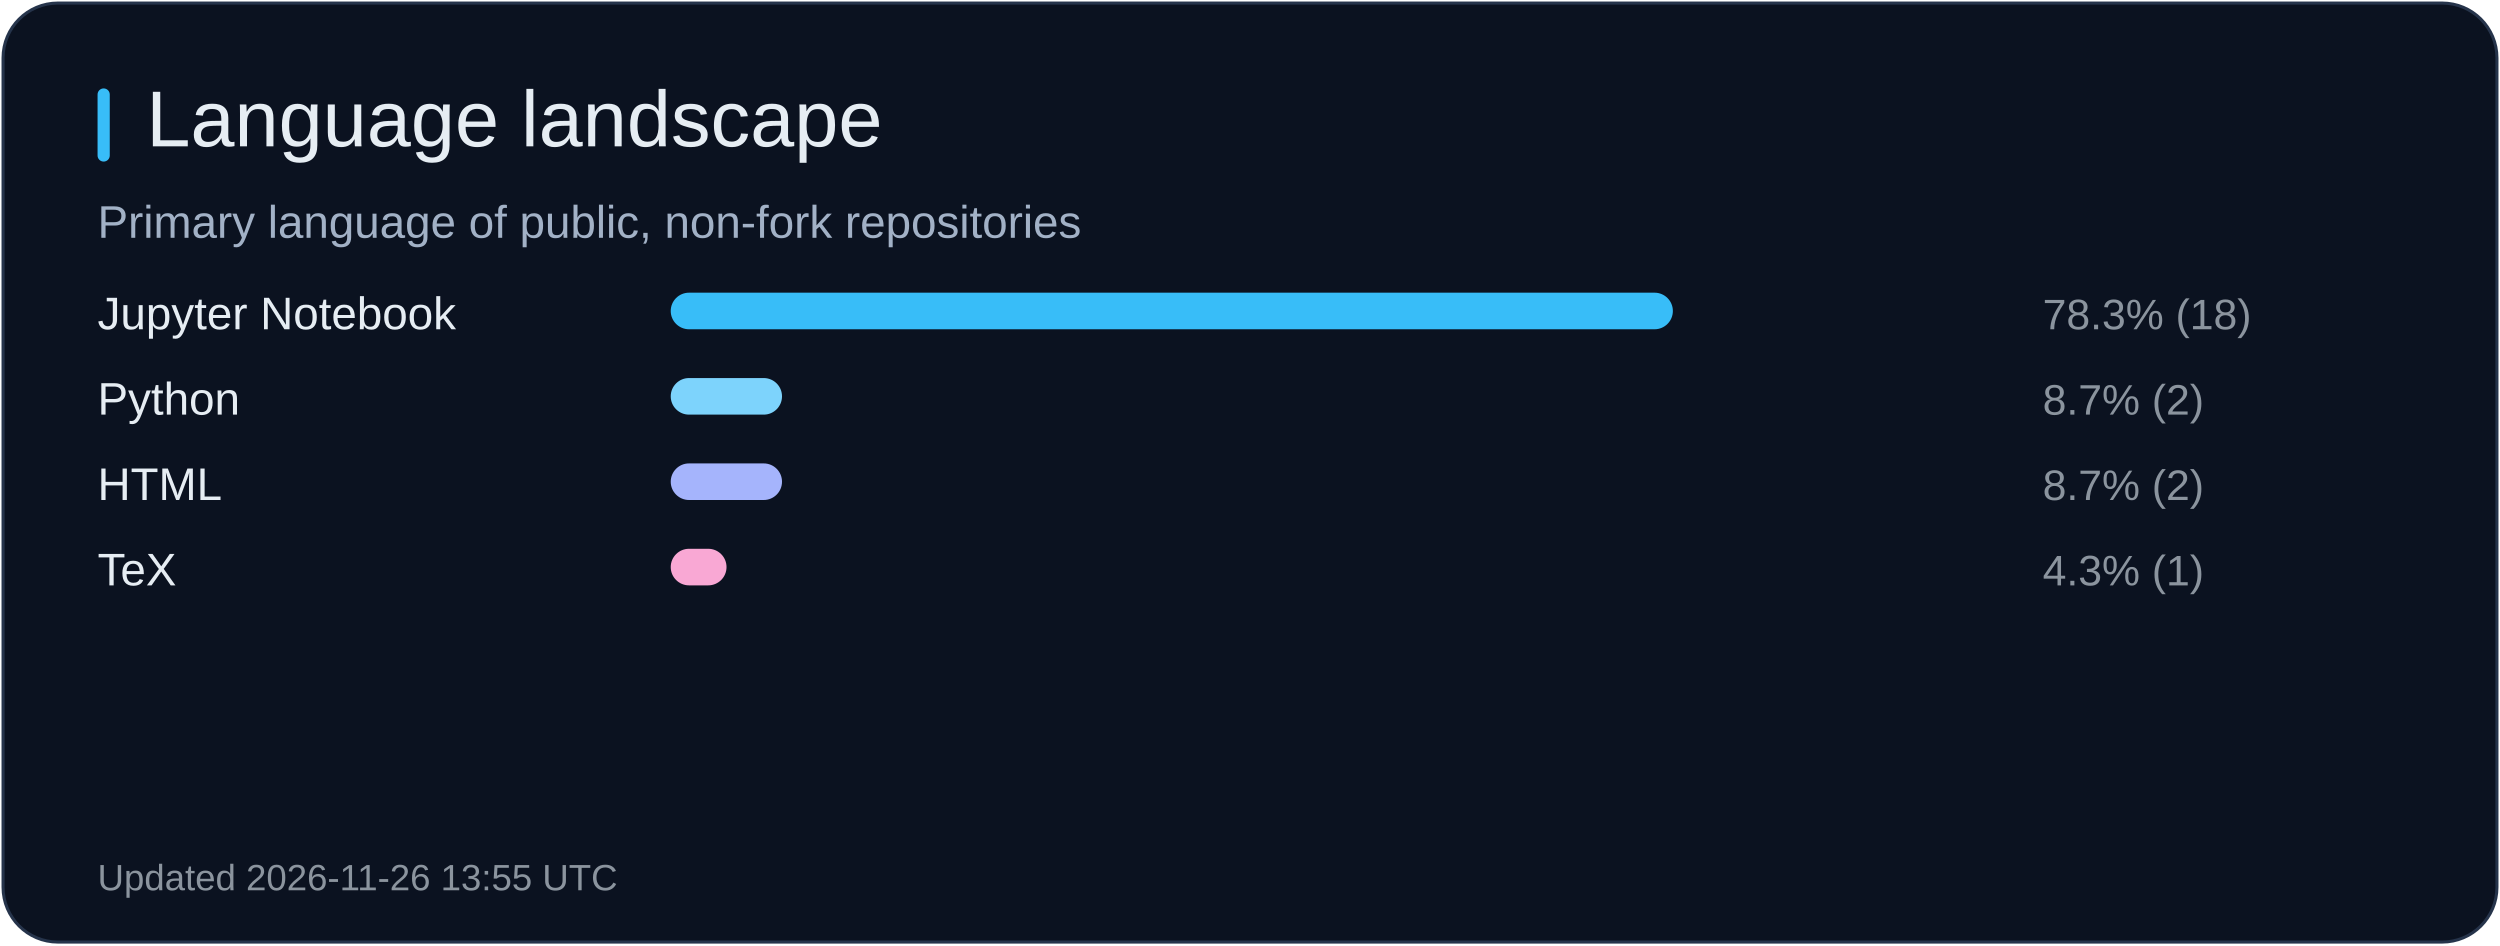
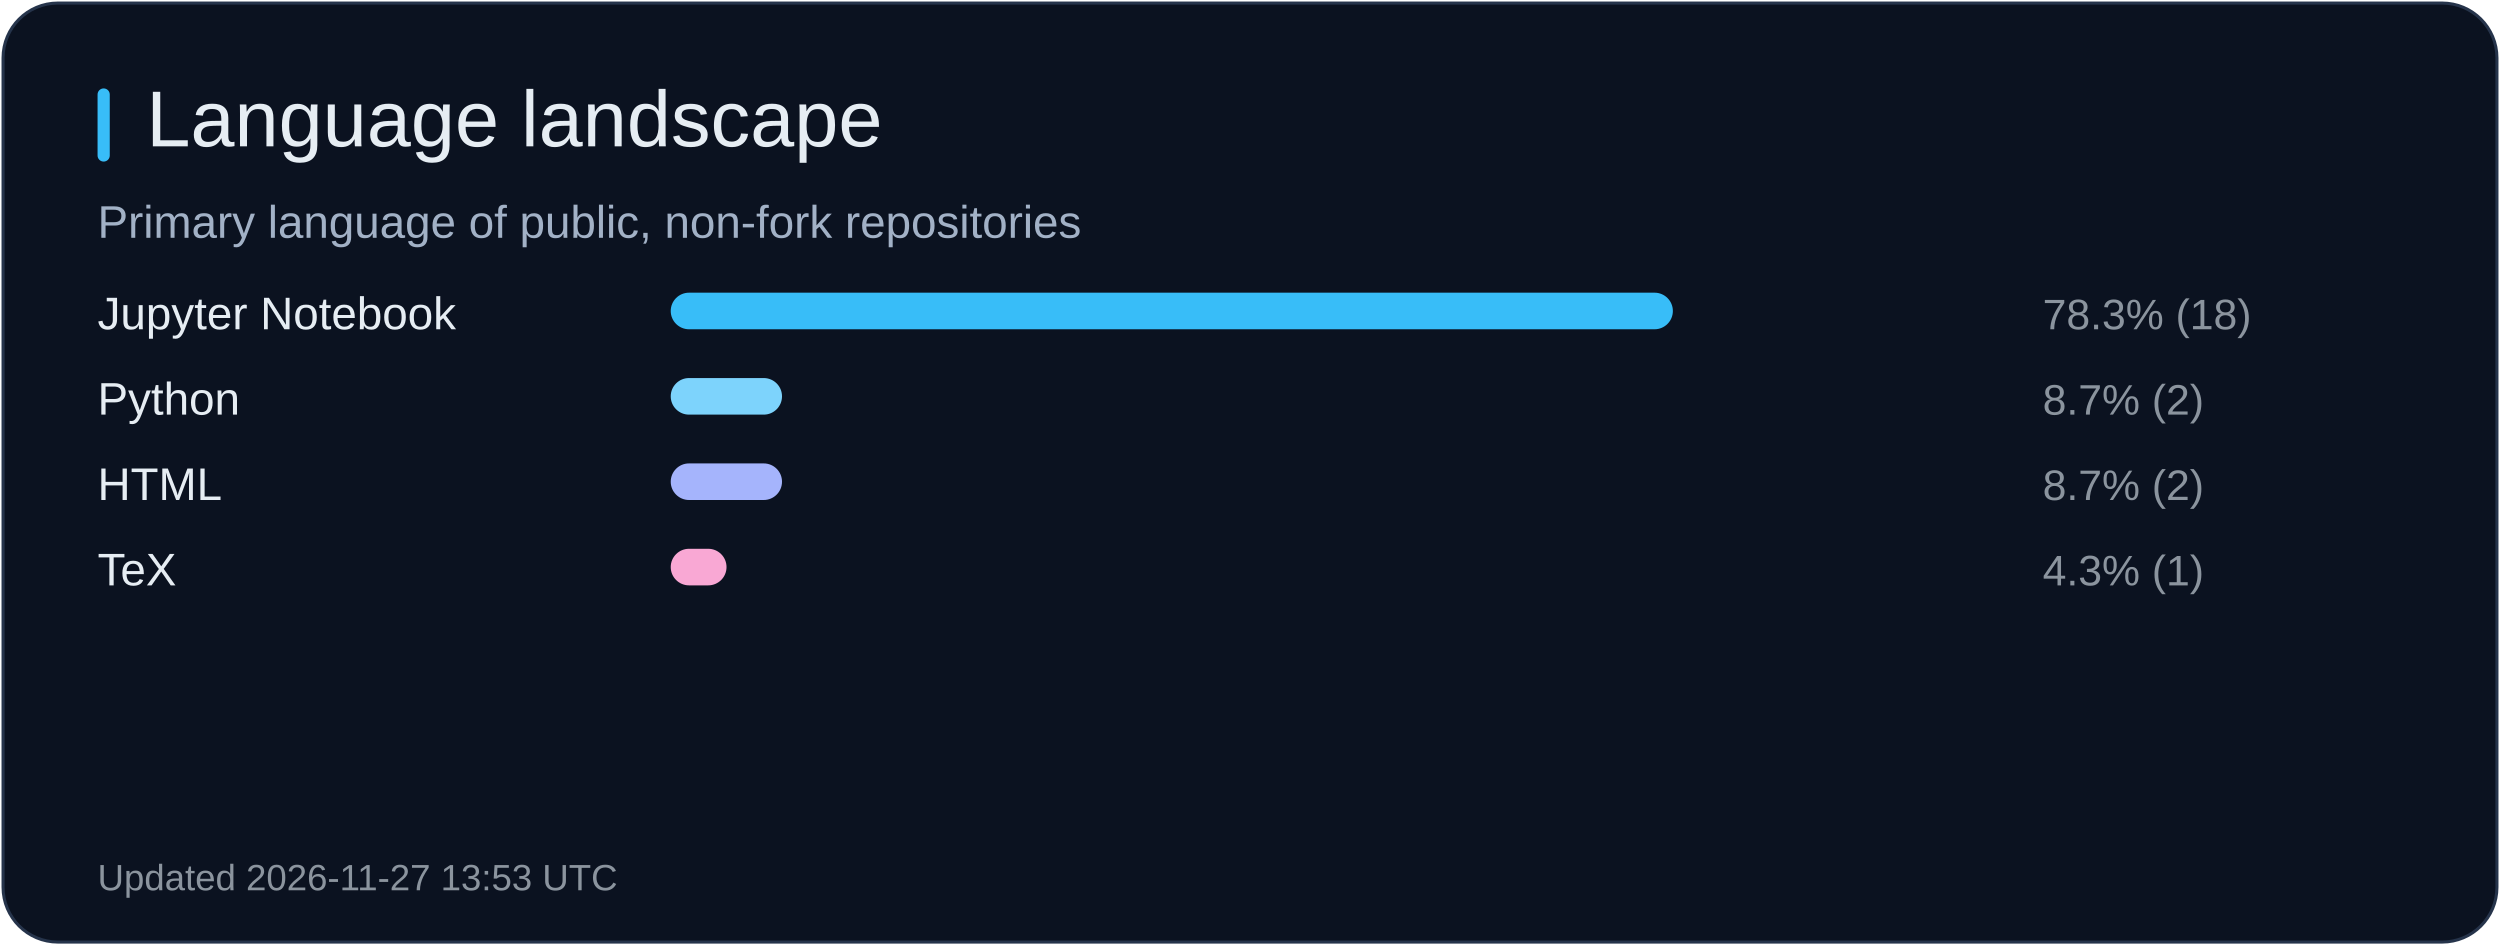
<svg xmlns="http://www.w3.org/2000/svg" width="820" height="310" viewBox="0 0 820 310" role="img" aria-label="Language landscape">
  <rect x="1" y="1" width="818" height="308" rx="18" fill="#0b1220" stroke="#26344b" />
  <rect x="32" y="29" width="4" height="24" rx="2" fill="#38bdf8" />
  <text x="48" y="48" fill="#e6edf3" font-size="26" font-family="Arial, sans-serif">Language landscape</text>
  <text x="32" y="78" fill="#a2b1c6" font-size="15" font-family="Arial, sans-serif">Primary language of public, non-fork repositories</text>
  <text x="32" y="108" fill="#e6edf3" font-size="15" font-family="Arial, sans-serif">Jupyter Notebook</text>
  <rect x="220" y="96" width="328.7" height="12" rx="6" fill="#38bdf8" />
  <text x="670" y="108" fill="#8b949e" font-size="14" font-family="Arial, sans-serif">78.3% (18)</text>
  <text x="32" y="136" fill="#e6edf3" font-size="15" font-family="Arial, sans-serif">Python</text>
  <rect x="220" y="124" width="36.5" height="12" rx="6" fill="#7dd3fc" />
  <text x="670" y="136" fill="#8b949e" font-size="14" font-family="Arial, sans-serif">8.7% (2)</text>
  <text x="32" y="164" fill="#e6edf3" font-size="15" font-family="Arial, sans-serif">HTML</text>
  <rect x="220" y="152" width="36.5" height="12" rx="6" fill="#a5b4fc" />
  <text x="670" y="164" fill="#8b949e" font-size="14" font-family="Arial, sans-serif">8.7% (2)</text>
  <text x="32" y="192" fill="#e6edf3" font-size="15" font-family="Arial, sans-serif">TeX</text>
  <rect x="220" y="180" width="18.3" height="12" rx="6" fill="#f9a8d4" />
  <text x="670" y="192" fill="#8b949e" font-size="14" font-family="Arial, sans-serif">4.3% (1)</text>
-   <text x="32" y="292" fill="#8b949e" font-size="12" font-family="Arial, sans-serif">Updated 2026-11-26 13:55 UTC</text>
+   <text x="32" y="292" fill="#8b949e" font-size="12" font-family="Arial, sans-serif">Updated 2026-11-27 13:53 UTC</text>
</svg>
